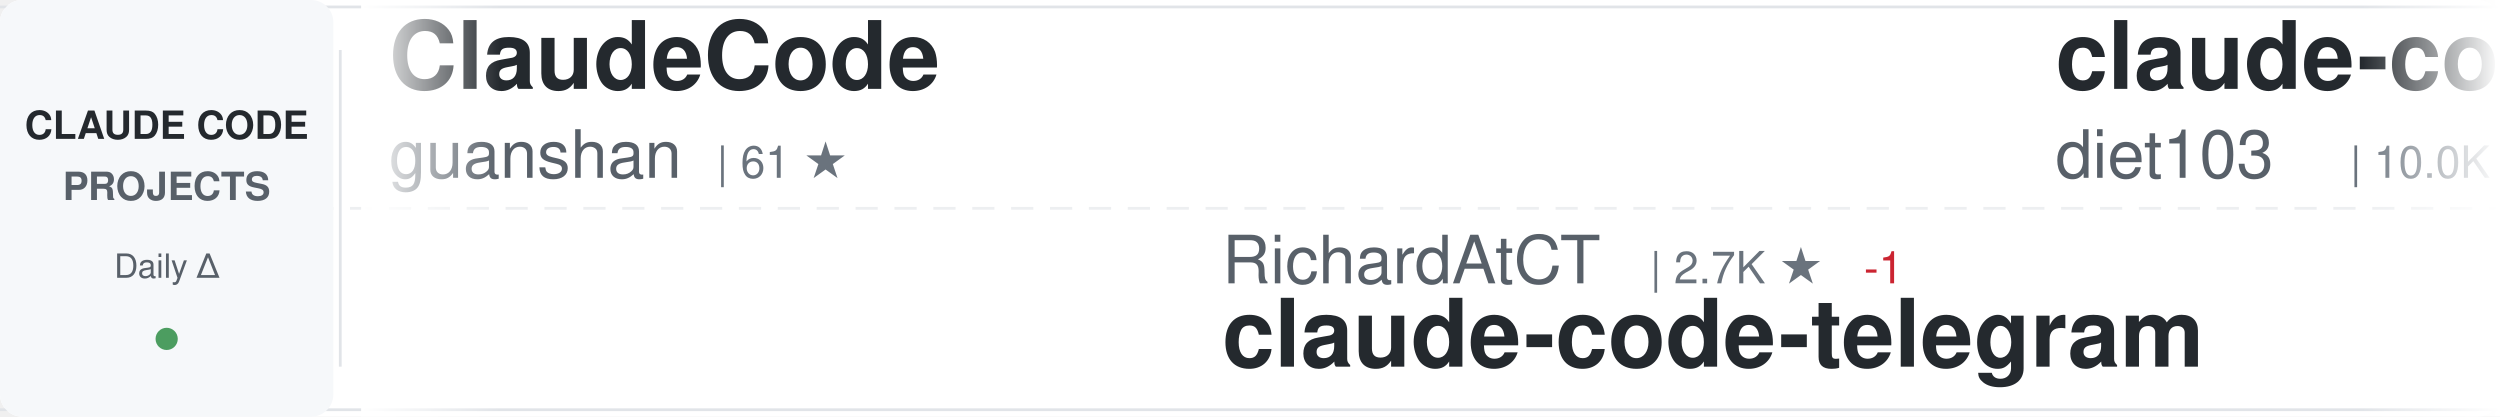
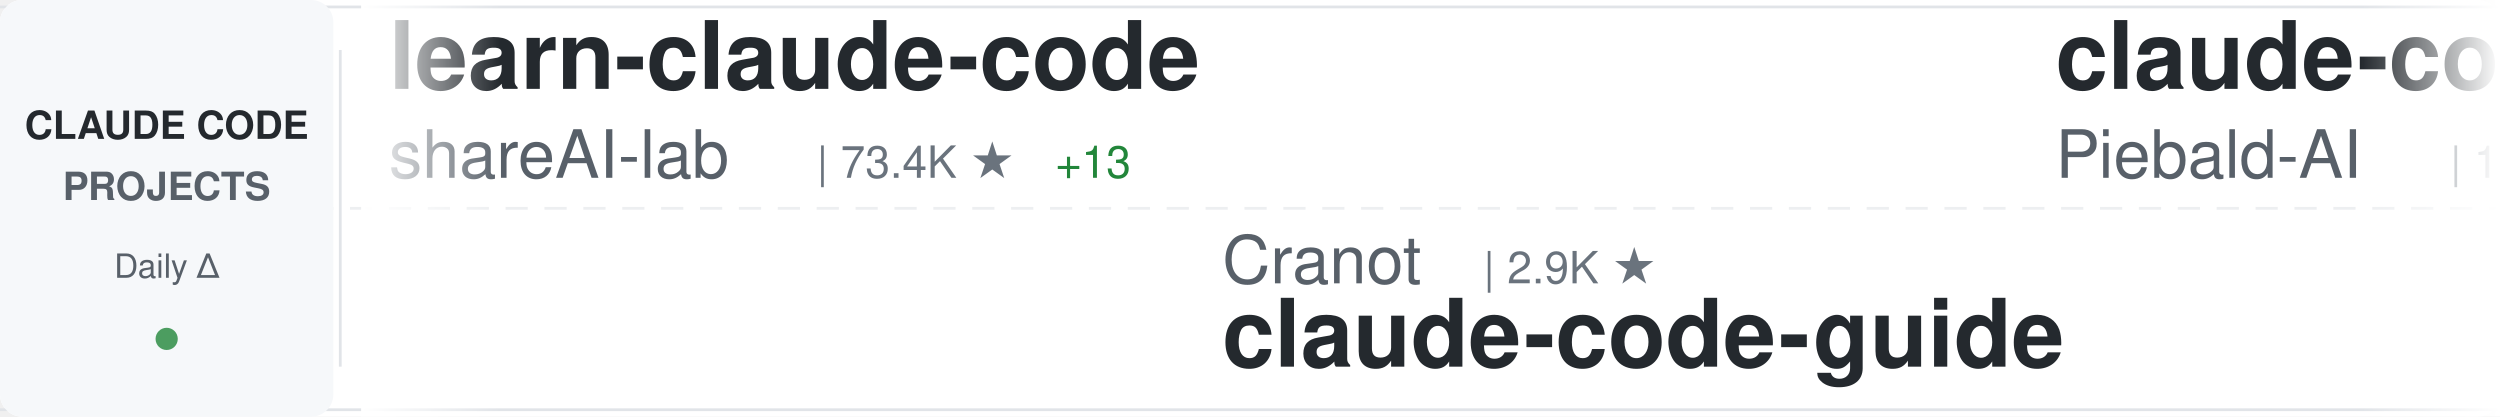
<svg xmlns="http://www.w3.org/2000/svg" width="900" height="150">
  <defs>
    <linearGradient id="awesomeLeftFade" x1="0%" y1="0%" x2="100%" y2="0%">
      <stop offset="0%" style="stop-color:#ffffff;stop-opacity:1" />
      <stop offset="100%" style="stop-color:#ffffff;stop-opacity:0" />
    </linearGradient>
    <linearGradient id="awesomeRightFade" x1="0%" y1="0%" x2="100%" y2="0%">
      <stop offset="0%" style="stop-color:#ffffff;stop-opacity:0" />
      <stop offset="100%" style="stop-color:#ffffff;stop-opacity:1" />
    </linearGradient>
  </defs>
  <rect width="900" height="150" fill="#ffffff" rx="8" />
  <rect x="0" y="2" width="900" height="1" fill="#e1e4e8" />
  <rect x="0" y="147" width="900" height="1" fill="#e1e4e8" />
  <line x1="0" y1="75" x2="900" y2="75" stroke="#e1e4e8" stroke-width="1" stroke-dasharray="8 6" opacity="0.6" />
  <rect x="0" y="0" width="120" height="150" fill="#f6f8fa" rx="8" />
  <text x="60" y="50" font-family="-apple-system, BlinkMacSystemFont, 'Segoe UI', Helvetica, Arial, sans-serif" font-size="14" font-weight="600" fill="#24292e" text-anchor="middle">CLAUDE CODE</text>
  <text x="60" y="72" font-family="-apple-system, BlinkMacSystemFont, 'Segoe UI', Helvetica, Arial, sans-serif" font-size="14" font-weight="600" fill="#586069" text-anchor="middle">PROJECTS</text>
  <text x="60" y="100" font-family="-apple-system, BlinkMacSystemFont, 'Segoe UI', Helvetica, Arial, sans-serif" font-size="12" font-weight="500" fill="#586069" text-anchor="middle">Daily Δ</text>
  <circle cx="60" cy="122" r="4" fill="#22863a" opacity="0.8" />
  <rect x="122" y="18" width="1" height="114" fill="#e1e4e8" />
  <clipPath id="awesomeTickerClip">
    <rect x="130" y="0" width="770" height="150" />
  </clipPath>
  <g clip-path="url(#awesomeTickerClip)">
    <g id="awesomeTickerItems">
      <animateTransform attributeName="transform" attributeType="XML" type="translate" from="0 0" to="-3000 0" dur="54s" repeatCount="indefinite" />
      <g transform="translate(0, 0)">
-         <text x="140" y="32" font-family="-apple-system, BlinkMacSystemFont, 'Segoe UI', Helvetica, Arial, sans-serif" font-size="34" font-weight="600" fill="#24292e">ClaudeCode</text>
-         <text x="140" y="64" font-family="-apple-system, BlinkMacSystemFont, 'Segoe UI', Helvetica, Arial, sans-serif" font-size="24" font-weight="400" fill="#586069">guanshan</text>
-         <text x="258" y="64" font-family="-apple-system, BlinkMacSystemFont, 'Segoe UI', Helvetica, Arial, sans-serif" font-size="16" font-weight="500" fill="#6a737d">| 61 ★</text>
+         <text x="140" y="32" font-family="-apple-system, BlinkMacSystemFont, 'Segoe UI', Helvetica, Arial, sans-serif" font-size="34" font-weight="600" fill="#24292e">learn-claude-code</text>
+         <text x="140" y="64" font-family="-apple-system, BlinkMacSystemFont, 'Segoe UI', Helvetica, Arial, sans-serif" font-size="24" font-weight="400" fill="#586069">shareAI-lab</text>
+         <text x="294" y="64" font-family="-apple-system, BlinkMacSystemFont, 'Segoe UI', Helvetica, Arial, sans-serif" font-size="16" font-weight="500" fill="#6a737d">| 73.4K ★</text>
+         <text x="380" y="64" font-family="-apple-system, BlinkMacSystemFont, 'Segoe UI', Helvetica, Arial, sans-serif" font-size="16" font-weight="500" fill="#22863a"> +13</text>
      </g>
      <g transform="translate(300, 0)">
-         <text x="140" y="102" font-family="-apple-system, BlinkMacSystemFont, 'Segoe UI', Helvetica, Arial, sans-serif" font-size="24" font-weight="400" fill="#586069">RichardAtCT</text>
-         <text x="294" y="102" font-family="-apple-system, BlinkMacSystemFont, 'Segoe UI', Helvetica, Arial, sans-serif" font-size="16" font-weight="500" fill="#6a737d">| 2.7K ★</text>
-         <text x="371" y="102" font-family="-apple-system, BlinkMacSystemFont, 'Segoe UI', Helvetica, Arial, sans-serif" font-size="16" font-weight="500" fill="#cb2431"> -1</text>
-         <text x="140" y="132" font-family="-apple-system, BlinkMacSystemFont, 'Segoe UI', Helvetica, Arial, sans-serif" font-size="34" font-weight="600" fill="#24292e">claude-code-telegram</text>
+         <text x="140" y="102" font-family="-apple-system, BlinkMacSystemFont, 'Segoe UI', Helvetica, Arial, sans-serif" font-size="24" font-weight="400" fill="#586069">Cranot</text>
+         <text x="234" y="102" font-family="-apple-system, BlinkMacSystemFont, 'Segoe UI', Helvetica, Arial, sans-serif" font-size="16" font-weight="500" fill="#6a737d">| 2.9K ★</text>
+         <text x="140" y="132" font-family="-apple-system, BlinkMacSystemFont, 'Segoe UI', Helvetica, Arial, sans-serif" font-size="34" font-weight="600" fill="#24292e">claude-code-guide</text>
      </g>
      <g transform="translate(600, 0)">
-         <text x="140" y="32" font-family="-apple-system, BlinkMacSystemFont, 'Segoe UI', Helvetica, Arial, sans-serif" font-size="34" font-weight="600" fill="#24292e">claude-code-infrastructu...</text>
-         <text x="140" y="64" font-family="-apple-system, BlinkMacSystemFont, 'Segoe UI', Helvetica, Arial, sans-serif" font-size="24" font-weight="400" fill="#586069">diet103</text>
-         <text x="246" y="64" font-family="-apple-system, BlinkMacSystemFont, 'Segoe UI', Helvetica, Arial, sans-serif" font-size="16" font-weight="500" fill="#6a737d">| 10.0K ★</text>
-         <text x="332" y="64" font-family="-apple-system, BlinkMacSystemFont, 'Segoe UI', Helvetica, Arial, sans-serif" font-size="16" font-weight="500" fill="#22863a"> +1</text>
+         <text x="140" y="32" font-family="-apple-system, BlinkMacSystemFont, 'Segoe UI', Helvetica, Arial, sans-serif" font-size="34" font-weight="600" fill="#24292e">claude-code-system-promp...</text>
+         <text x="140" y="64" font-family="-apple-system, BlinkMacSystemFont, 'Segoe UI', Helvetica, Arial, sans-serif" font-size="24" font-weight="400" fill="#586069">Piebald-AI</text>
+         <text x="282" y="64" font-family="-apple-system, BlinkMacSystemFont, 'Segoe UI', Helvetica, Arial, sans-serif" font-size="16" font-weight="500" fill="#6a737d">| 12.2K ★</text>
+         <text x="368" y="64" font-family="-apple-system, BlinkMacSystemFont, 'Segoe UI', Helvetica, Arial, sans-serif" font-size="16" font-weight="500" fill="#22863a"> +2</text>
      </g>
      <g transform="translate(900, 0)">
-         <text x="140" y="102" font-family="-apple-system, BlinkMacSystemFont, 'Segoe UI', Helvetica, Arial, sans-serif" font-size="24" font-weight="400" fill="#586069">ChinaSiro</text>
-         <text x="270" y="102" font-family="-apple-system, BlinkMacSystemFont, 'Segoe UI', Helvetica, Arial, sans-serif" font-size="16" font-weight="500" fill="#6a737d">| 9.6K ★</text>
-         <text x="347" y="102" font-family="-apple-system, BlinkMacSystemFont, 'Segoe UI', Helvetica, Arial, sans-serif" font-size="16" font-weight="500" fill="#22863a"> +1</text>
-         <text x="140" y="132" font-family="-apple-system, BlinkMacSystemFont, 'Segoe UI', Helvetica, Arial, sans-serif" font-size="34" font-weight="600" fill="#24292e">claude-code-sourcemap</text>
+         <text x="140" y="102" font-family="-apple-system, BlinkMacSystemFont, 'Segoe UI', Helvetica, Arial, sans-serif" font-size="24" font-weight="400" fill="#586069">hangsman</text>
+         <text x="258" y="102" font-family="-apple-system, BlinkMacSystemFont, 'Segoe UI', Helvetica, Arial, sans-serif" font-size="16" font-weight="500" fill="#6a737d">| 790 ★</text>
+         <text x="140" y="132" font-family="-apple-system, BlinkMacSystemFont, 'Segoe UI', Helvetica, Arial, sans-serif" font-size="34" font-weight="600" fill="#24292e">claude-code-source</text>
      </g>
      <g transform="translate(1200, 0)">
-         <text x="140" y="32" font-family="-apple-system, BlinkMacSystemFont, 'Segoe UI', Helvetica, Arial, sans-serif" font-size="34" font-weight="600" fill="#24292e">pi-vs-claude-code</text>
-         <text x="140" y="64" font-family="-apple-system, BlinkMacSystemFont, 'Segoe UI', Helvetica, Arial, sans-serif" font-size="24" font-weight="400" fill="#586069">disler</text>
-         <text x="234" y="64" font-family="-apple-system, BlinkMacSystemFont, 'Segoe UI', Helvetica, Arial, sans-serif" font-size="16" font-weight="500" fill="#6a737d">| 1.6K ★</text>
-         <text x="311" y="64" font-family="-apple-system, BlinkMacSystemFont, 'Segoe UI', Helvetica, Arial, sans-serif" font-size="16" font-weight="500" fill="#22863a"> +1</text>
+         <text x="140" y="32" font-family="-apple-system, BlinkMacSystemFont, 'Segoe UI', Helvetica, Arial, sans-serif" font-size="34" font-weight="600" fill="#24292e">everything-claude-code-z...</text>
+         <text x="140" y="64" font-family="-apple-system, BlinkMacSystemFont, 'Segoe UI', Helvetica, Arial, sans-serif" font-size="24" font-weight="400" fill="#586069">xu-xiang</text>
+         <text x="258" y="64" font-family="-apple-system, BlinkMacSystemFont, 'Segoe UI', Helvetica, Arial, sans-serif" font-size="16" font-weight="500" fill="#6a737d">| 1.8K ★</text>
+         <text x="335" y="64" font-family="-apple-system, BlinkMacSystemFont, 'Segoe UI', Helvetica, Arial, sans-serif" font-size="16" font-weight="500" fill="#22863a"> +1</text>
      </g>
      <g transform="translate(1500, 0)">
-         <text x="140" y="102" font-family="-apple-system, BlinkMacSystemFont, 'Segoe UI', Helvetica, Arial, sans-serif" font-size="24" font-weight="400" fill="#586069">disler</text>
-         <text x="234" y="102" font-family="-apple-system, BlinkMacSystemFont, 'Segoe UI', Helvetica, Arial, sans-serif" font-size="16" font-weight="500" fill="#6a737d">| 3.9K ★</text>
-         <text x="140" y="132" font-family="-apple-system, BlinkMacSystemFont, 'Segoe UI', Helvetica, Arial, sans-serif" font-size="34" font-weight="600" fill="#24292e">claude-code-hooks-master...</text>
+         <text x="140" y="102" font-family="-apple-system, BlinkMacSystemFont, 'Segoe UI', Helvetica, Arial, sans-serif" font-size="24" font-weight="400" fill="#586069">luyao618</text>
+         <text x="258" y="102" font-family="-apple-system, BlinkMacSystemFont, 'Segoe UI', Helvetica, Arial, sans-serif" font-size="16" font-weight="500" fill="#6a737d">| 1.6K ★</text>
+         <text x="140" y="132" font-family="-apple-system, BlinkMacSystemFont, 'Segoe UI', Helvetica, Arial, sans-serif" font-size="34" font-weight="600" fill="#24292e">Claude-Code-Source-Study</text>
      </g>
      <g transform="translate(1800, 0)">
-         <text x="140" y="32" font-family="-apple-system, BlinkMacSystemFont, 'Segoe UI', Helvetica, Arial, sans-serif" font-size="34" font-weight="600" fill="#24292e">claude-coder</text>
-         <text x="140" y="64" font-family="-apple-system, BlinkMacSystemFont, 'Segoe UI', Helvetica, Arial, sans-serif" font-size="24" font-weight="400" fill="#586069">kodu-ai</text>
-         <text x="246" y="64" font-family="-apple-system, BlinkMacSystemFont, 'Segoe UI', Helvetica, Arial, sans-serif" font-size="16" font-weight="500" fill="#6a737d">| 5.2K ★</text>
+         <text x="140" y="32" font-family="-apple-system, BlinkMacSystemFont, 'Segoe UI', Helvetica, Arial, sans-serif" font-size="34" font-weight="600" fill="#24292e">arcads-claude-code</text>
+         <text x="140" y="64" font-family="-apple-system, BlinkMacSystemFont, 'Segoe UI', Helvetica, Arial, sans-serif" font-size="24" font-weight="400" fill="#586069">krusemediallc</text>
+         <text x="318" y="64" font-family="-apple-system, BlinkMacSystemFont, 'Segoe UI', Helvetica, Arial, sans-serif" font-size="16" font-weight="500" fill="#6a737d">| 1.1K ★</text>
      </g>
      <g transform="translate(2100, 0)">
-         <text x="140" y="102" font-family="-apple-system, BlinkMacSystemFont, 'Segoe UI', Helvetica, Arial, sans-serif" font-size="24" font-weight="400" fill="#586069">jqueryscript</text>
-         <text x="306" y="102" font-family="-apple-system, BlinkMacSystemFont, 'Segoe UI', Helvetica, Arial, sans-serif" font-size="16" font-weight="500" fill="#6a737d">| 488 ★</text>
-         <text x="140" y="132" font-family="-apple-system, BlinkMacSystemFont, 'Segoe UI', Helvetica, Arial, sans-serif" font-size="34" font-weight="600" fill="#24292e">awesome-claude-code</text>
+         <text x="140" y="102" font-family="-apple-system, BlinkMacSystemFont, 'Segoe UI', Helvetica, Arial, sans-serif" font-size="24" font-weight="400" fill="#586069">https-deeplearning-ai</text>
+         <text x="414" y="102" font-family="-apple-system, BlinkMacSystemFont, 'Segoe UI', Helvetica, Arial, sans-serif" font-size="16" font-weight="500" fill="#6a737d">| 538 ★</text>
+         <text x="140" y="132" font-family="-apple-system, BlinkMacSystemFont, 'Segoe UI', Helvetica, Arial, sans-serif" font-size="34" font-weight="600" fill="#24292e">sc-claude-code-files</text>
      </g>
      <g transform="translate(2400, 0)">
-         <text x="140" y="32" font-family="-apple-system, BlinkMacSystemFont, 'Segoe UI', Helvetica, Arial, sans-serif" font-size="34" font-weight="600" fill="#24292e">claude-code-my-workflow</text>
-         <text x="140" y="64" font-family="-apple-system, BlinkMacSystemFont, 'Segoe UI', Helvetica, Arial, sans-serif" font-size="24" font-weight="400" fill="#586069">pedrohcgs</text>
-         <text x="270" y="64" font-family="-apple-system, BlinkMacSystemFont, 'Segoe UI', Helvetica, Arial, sans-serif" font-size="16" font-weight="500" fill="#6a737d">| 1.4K ★</text>
+         <text x="140" y="32" font-family="-apple-system, BlinkMacSystemFont, 'Segoe UI', Helvetica, Arial, sans-serif" font-size="34" font-weight="600" fill="#24292e">claude-code-hub</text>
+         <text x="140" y="64" font-family="-apple-system, BlinkMacSystemFont, 'Segoe UI', Helvetica, Arial, sans-serif" font-size="24" font-weight="400" fill="#586069">ding113</text>
+         <text x="246" y="64" font-family="-apple-system, BlinkMacSystemFont, 'Segoe UI', Helvetica, Arial, sans-serif" font-size="16" font-weight="500" fill="#6a737d">| 3.3K ★</text>
+         <text x="323" y="64" font-family="-apple-system, BlinkMacSystemFont, 'Segoe UI', Helvetica, Arial, sans-serif" font-size="16" font-weight="500" fill="#22863a"> +2</text>
      </g>
      <g transform="translate(2700, 0)">
-         <text x="140" y="102" font-family="-apple-system, BlinkMacSystemFont, 'Segoe UI', Helvetica, Arial, sans-serif" font-size="24" font-weight="400" fill="#586069">VoltAgent</text>
-         <text x="270" y="102" font-family="-apple-system, BlinkMacSystemFont, 'Segoe UI', Helvetica, Arial, sans-serif" font-size="16" font-weight="500" fill="#6a737d">| 24.1K ★</text>
-         <text x="356" y="102" font-family="-apple-system, BlinkMacSystemFont, 'Segoe UI', Helvetica, Arial, sans-serif" font-size="16" font-weight="500" fill="#22863a"> +6</text>
-         <text x="140" y="132" font-family="-apple-system, BlinkMacSystemFont, 'Segoe UI', Helvetica, Arial, sans-serif" font-size="34" font-weight="600" fill="#24292e">awesome-claude-code-suba...</text>
+         <text x="140" y="102" font-family="-apple-system, BlinkMacSystemFont, 'Segoe UI', Helvetica, Arial, sans-serif" font-size="24" font-weight="400" fill="#586069">FlorianBruniaux</text>
+         <text x="342" y="102" font-family="-apple-system, BlinkMacSystemFont, 'Segoe UI', Helvetica, Arial, sans-serif" font-size="16" font-weight="500" fill="#6a737d">| 5.7K ★</text>
+         <text x="419" y="102" font-family="-apple-system, BlinkMacSystemFont, 'Segoe UI', Helvetica, Arial, sans-serif" font-size="16" font-weight="500" fill="#22863a"> +1</text>
+         <text x="140" y="132" font-family="-apple-system, BlinkMacSystemFont, 'Segoe UI', Helvetica, Arial, sans-serif" font-size="34" font-weight="600" fill="#24292e">claude-code-ultimate-gui...</text>
      </g>
      <g transform="translate(3000, 0)">
-         <text x="140" y="32" font-family="-apple-system, BlinkMacSystemFont, 'Segoe UI', Helvetica, Arial, sans-serif" font-size="34" font-weight="600" fill="#24292e">ClaudeCode</text>
-         <text x="140" y="64" font-family="-apple-system, BlinkMacSystemFont, 'Segoe UI', Helvetica, Arial, sans-serif" font-size="24" font-weight="400" fill="#586069">guanshan</text>
-         <text x="258" y="64" font-family="-apple-system, BlinkMacSystemFont, 'Segoe UI', Helvetica, Arial, sans-serif" font-size="16" font-weight="500" fill="#6a737d">| 61 ★</text>
+         <text x="140" y="32" font-family="-apple-system, BlinkMacSystemFont, 'Segoe UI', Helvetica, Arial, sans-serif" font-size="34" font-weight="600" fill="#24292e">learn-claude-code</text>
+         <text x="140" y="64" font-family="-apple-system, BlinkMacSystemFont, 'Segoe UI', Helvetica, Arial, sans-serif" font-size="24" font-weight="400" fill="#586069">shareAI-lab</text>
+         <text x="294" y="64" font-family="-apple-system, BlinkMacSystemFont, 'Segoe UI', Helvetica, Arial, sans-serif" font-size="16" font-weight="500" fill="#6a737d">| 73.4K ★</text>
+         <text x="380" y="64" font-family="-apple-system, BlinkMacSystemFont, 'Segoe UI', Helvetica, Arial, sans-serif" font-size="16" font-weight="500" fill="#22863a"> +13</text>
      </g>
      <g transform="translate(3300, 0)">
-         <text x="140" y="102" font-family="-apple-system, BlinkMacSystemFont, 'Segoe UI', Helvetica, Arial, sans-serif" font-size="24" font-weight="400" fill="#586069">RichardAtCT</text>
-         <text x="294" y="102" font-family="-apple-system, BlinkMacSystemFont, 'Segoe UI', Helvetica, Arial, sans-serif" font-size="16" font-weight="500" fill="#6a737d">| 2.7K ★</text>
-         <text x="371" y="102" font-family="-apple-system, BlinkMacSystemFont, 'Segoe UI', Helvetica, Arial, sans-serif" font-size="16" font-weight="500" fill="#cb2431"> -1</text>
-         <text x="140" y="132" font-family="-apple-system, BlinkMacSystemFont, 'Segoe UI', Helvetica, Arial, sans-serif" font-size="34" font-weight="600" fill="#24292e">claude-code-telegram</text>
+         <text x="140" y="102" font-family="-apple-system, BlinkMacSystemFont, 'Segoe UI', Helvetica, Arial, sans-serif" font-size="24" font-weight="400" fill="#586069">Cranot</text>
+         <text x="234" y="102" font-family="-apple-system, BlinkMacSystemFont, 'Segoe UI', Helvetica, Arial, sans-serif" font-size="16" font-weight="500" fill="#6a737d">| 2.9K ★</text>
+         <text x="140" y="132" font-family="-apple-system, BlinkMacSystemFont, 'Segoe UI', Helvetica, Arial, sans-serif" font-size="34" font-weight="600" fill="#24292e">claude-code-guide</text>
      </g>
      <g transform="translate(3600, 0)">
-         <text x="140" y="32" font-family="-apple-system, BlinkMacSystemFont, 'Segoe UI', Helvetica, Arial, sans-serif" font-size="34" font-weight="600" fill="#24292e">claude-code-infrastructu...</text>
-         <text x="140" y="64" font-family="-apple-system, BlinkMacSystemFont, 'Segoe UI', Helvetica, Arial, sans-serif" font-size="24" font-weight="400" fill="#586069">diet103</text>
-         <text x="246" y="64" font-family="-apple-system, BlinkMacSystemFont, 'Segoe UI', Helvetica, Arial, sans-serif" font-size="16" font-weight="500" fill="#6a737d">| 10.0K ★</text>
-         <text x="332" y="64" font-family="-apple-system, BlinkMacSystemFont, 'Segoe UI', Helvetica, Arial, sans-serif" font-size="16" font-weight="500" fill="#22863a"> +1</text>
+         <text x="140" y="32" font-family="-apple-system, BlinkMacSystemFont, 'Segoe UI', Helvetica, Arial, sans-serif" font-size="34" font-weight="600" fill="#24292e">claude-code-system-promp...</text>
+         <text x="140" y="64" font-family="-apple-system, BlinkMacSystemFont, 'Segoe UI', Helvetica, Arial, sans-serif" font-size="24" font-weight="400" fill="#586069">Piebald-AI</text>
+         <text x="282" y="64" font-family="-apple-system, BlinkMacSystemFont, 'Segoe UI', Helvetica, Arial, sans-serif" font-size="16" font-weight="500" fill="#6a737d">| 12.2K ★</text>
+         <text x="368" y="64" font-family="-apple-system, BlinkMacSystemFont, 'Segoe UI', Helvetica, Arial, sans-serif" font-size="16" font-weight="500" fill="#22863a"> +2</text>
      </g>
      <g transform="translate(3900, 0)">
-         <text x="140" y="102" font-family="-apple-system, BlinkMacSystemFont, 'Segoe UI', Helvetica, Arial, sans-serif" font-size="24" font-weight="400" fill="#586069">ChinaSiro</text>
-         <text x="270" y="102" font-family="-apple-system, BlinkMacSystemFont, 'Segoe UI', Helvetica, Arial, sans-serif" font-size="16" font-weight="500" fill="#6a737d">| 9.6K ★</text>
-         <text x="347" y="102" font-family="-apple-system, BlinkMacSystemFont, 'Segoe UI', Helvetica, Arial, sans-serif" font-size="16" font-weight="500" fill="#22863a"> +1</text>
-         <text x="140" y="132" font-family="-apple-system, BlinkMacSystemFont, 'Segoe UI', Helvetica, Arial, sans-serif" font-size="34" font-weight="600" fill="#24292e">claude-code-sourcemap</text>
+         <text x="140" y="102" font-family="-apple-system, BlinkMacSystemFont, 'Segoe UI', Helvetica, Arial, sans-serif" font-size="24" font-weight="400" fill="#586069">hangsman</text>
+         <text x="258" y="102" font-family="-apple-system, BlinkMacSystemFont, 'Segoe UI', Helvetica, Arial, sans-serif" font-size="16" font-weight="500" fill="#6a737d">| 790 ★</text>
+         <text x="140" y="132" font-family="-apple-system, BlinkMacSystemFont, 'Segoe UI', Helvetica, Arial, sans-serif" font-size="34" font-weight="600" fill="#24292e">claude-code-source</text>
      </g>
    </g>
  </g>
  <rect x="130" y="0" width="50" height="150" fill="url(#awesomeLeftFade)" />
  <rect x="850" y="0" width="50" height="150" fill="url(#awesomeRightFade)" />
</svg>
